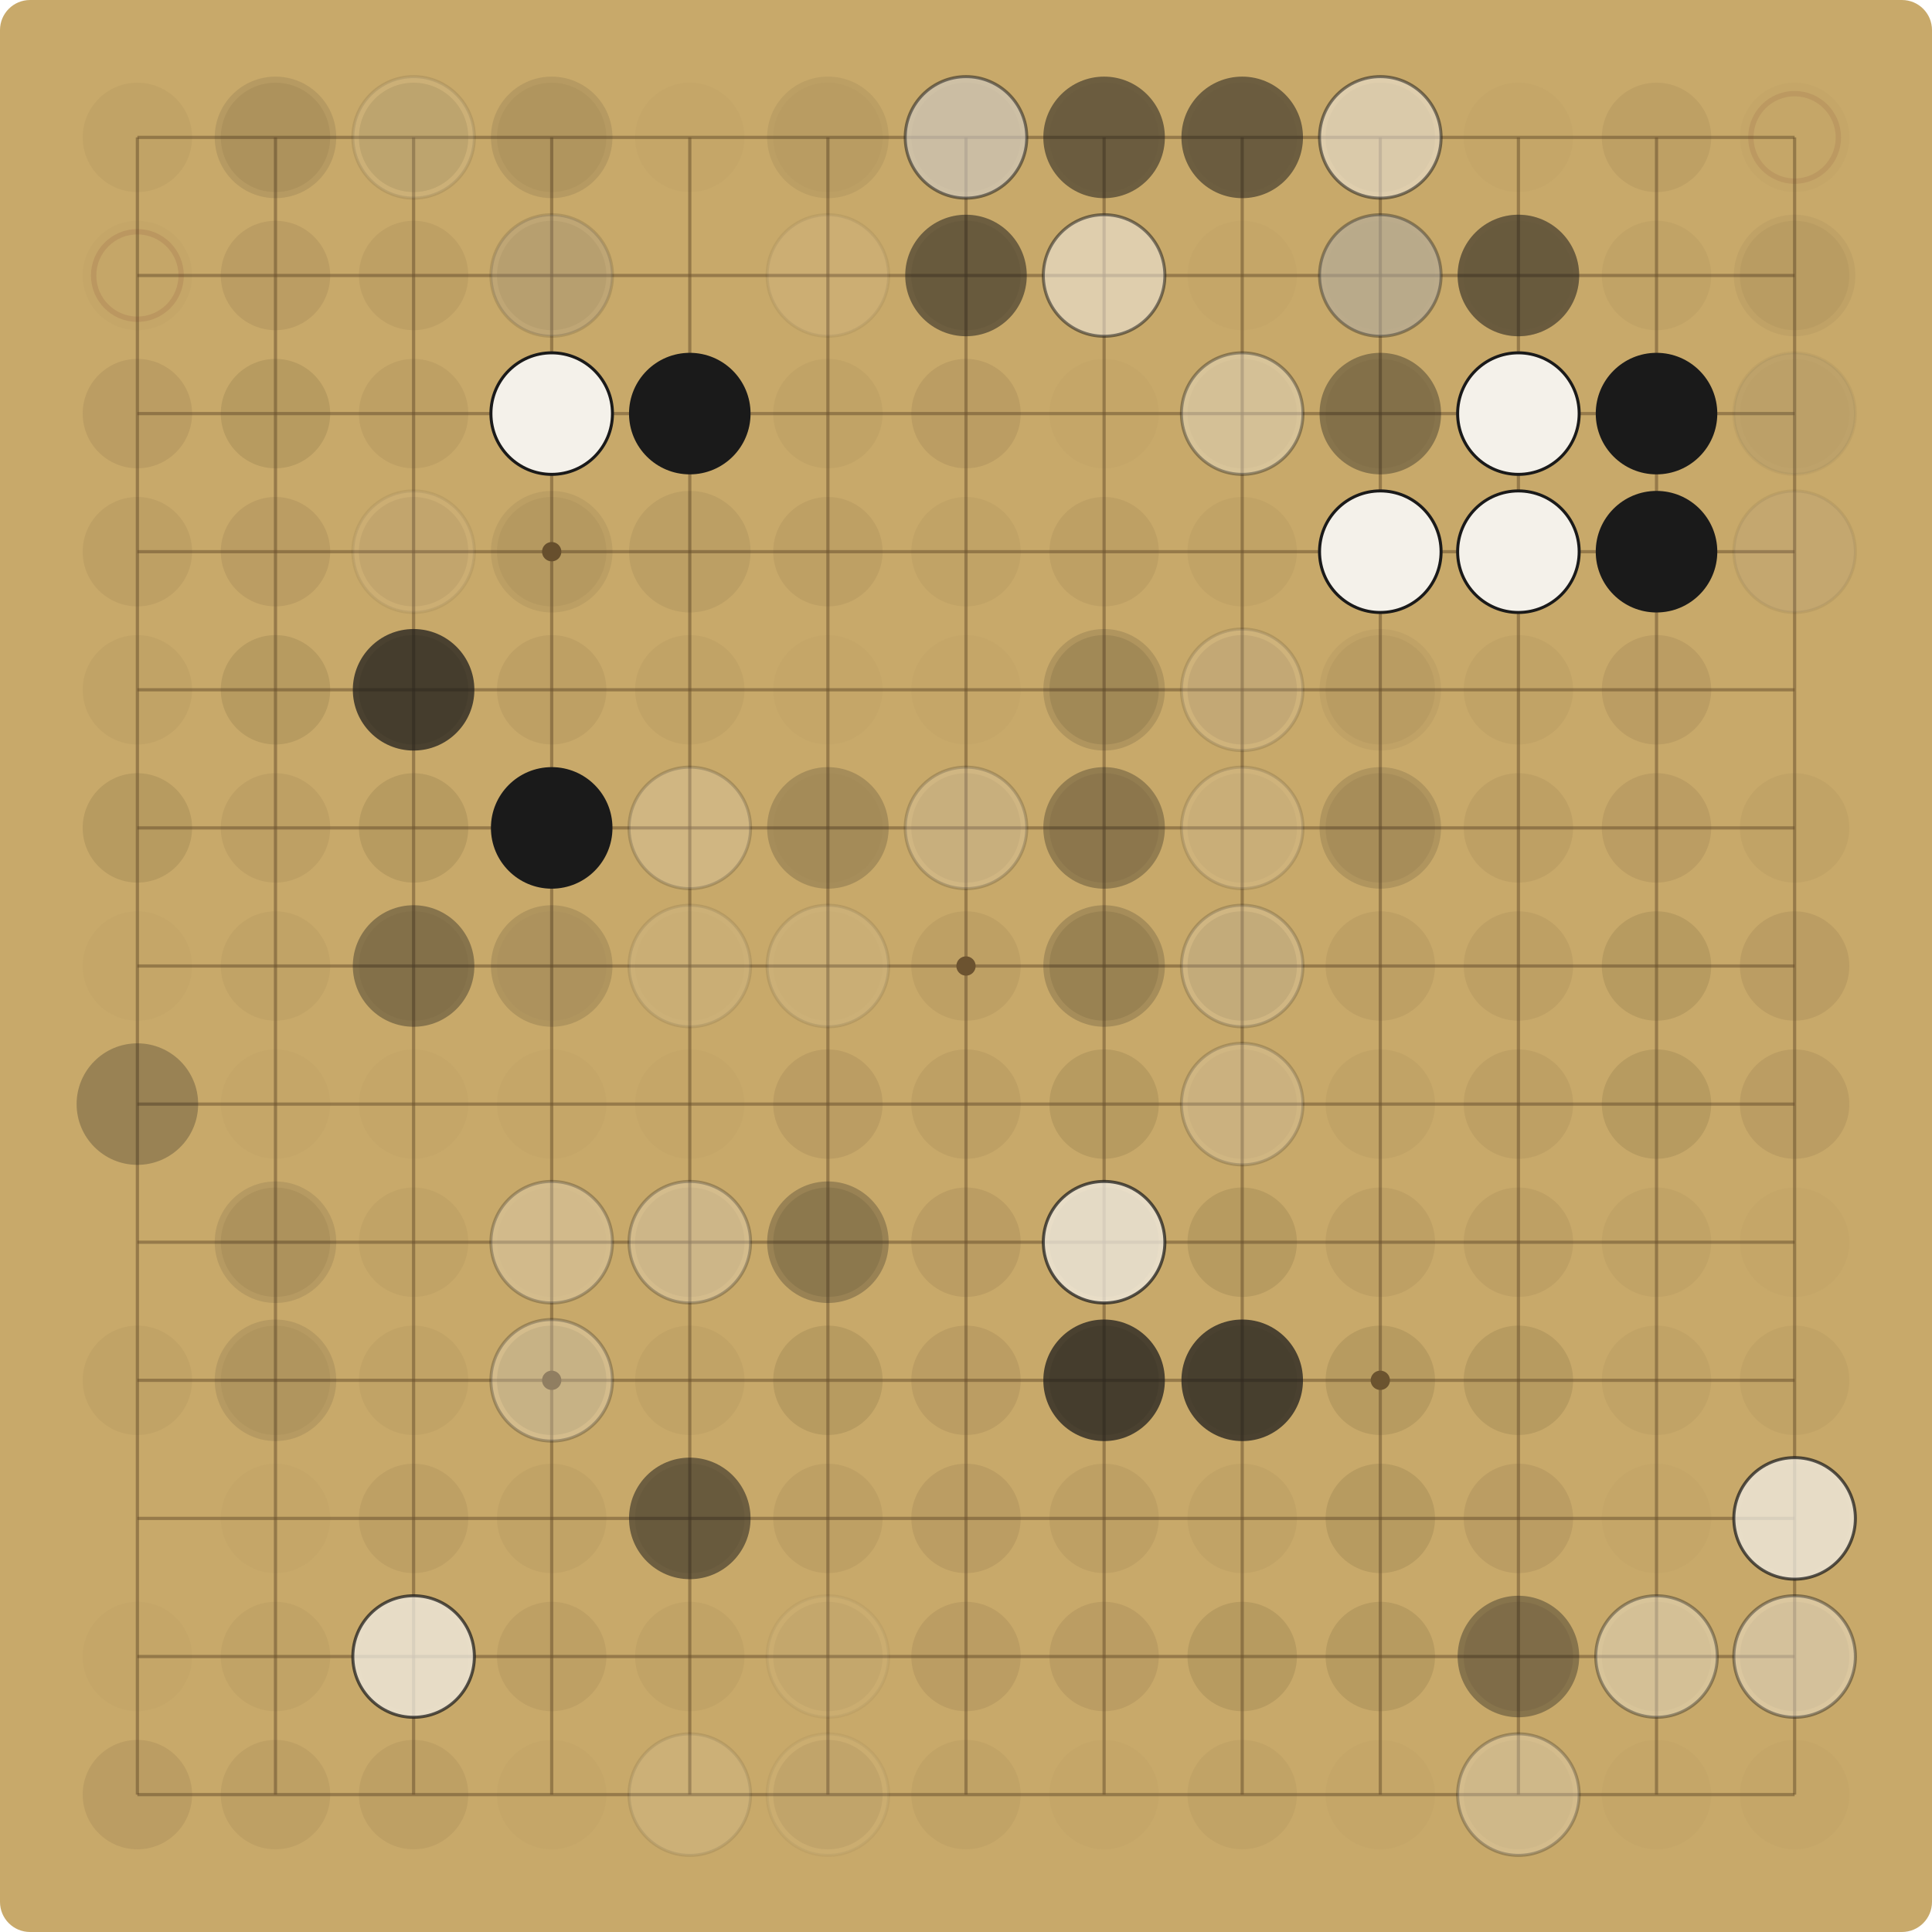
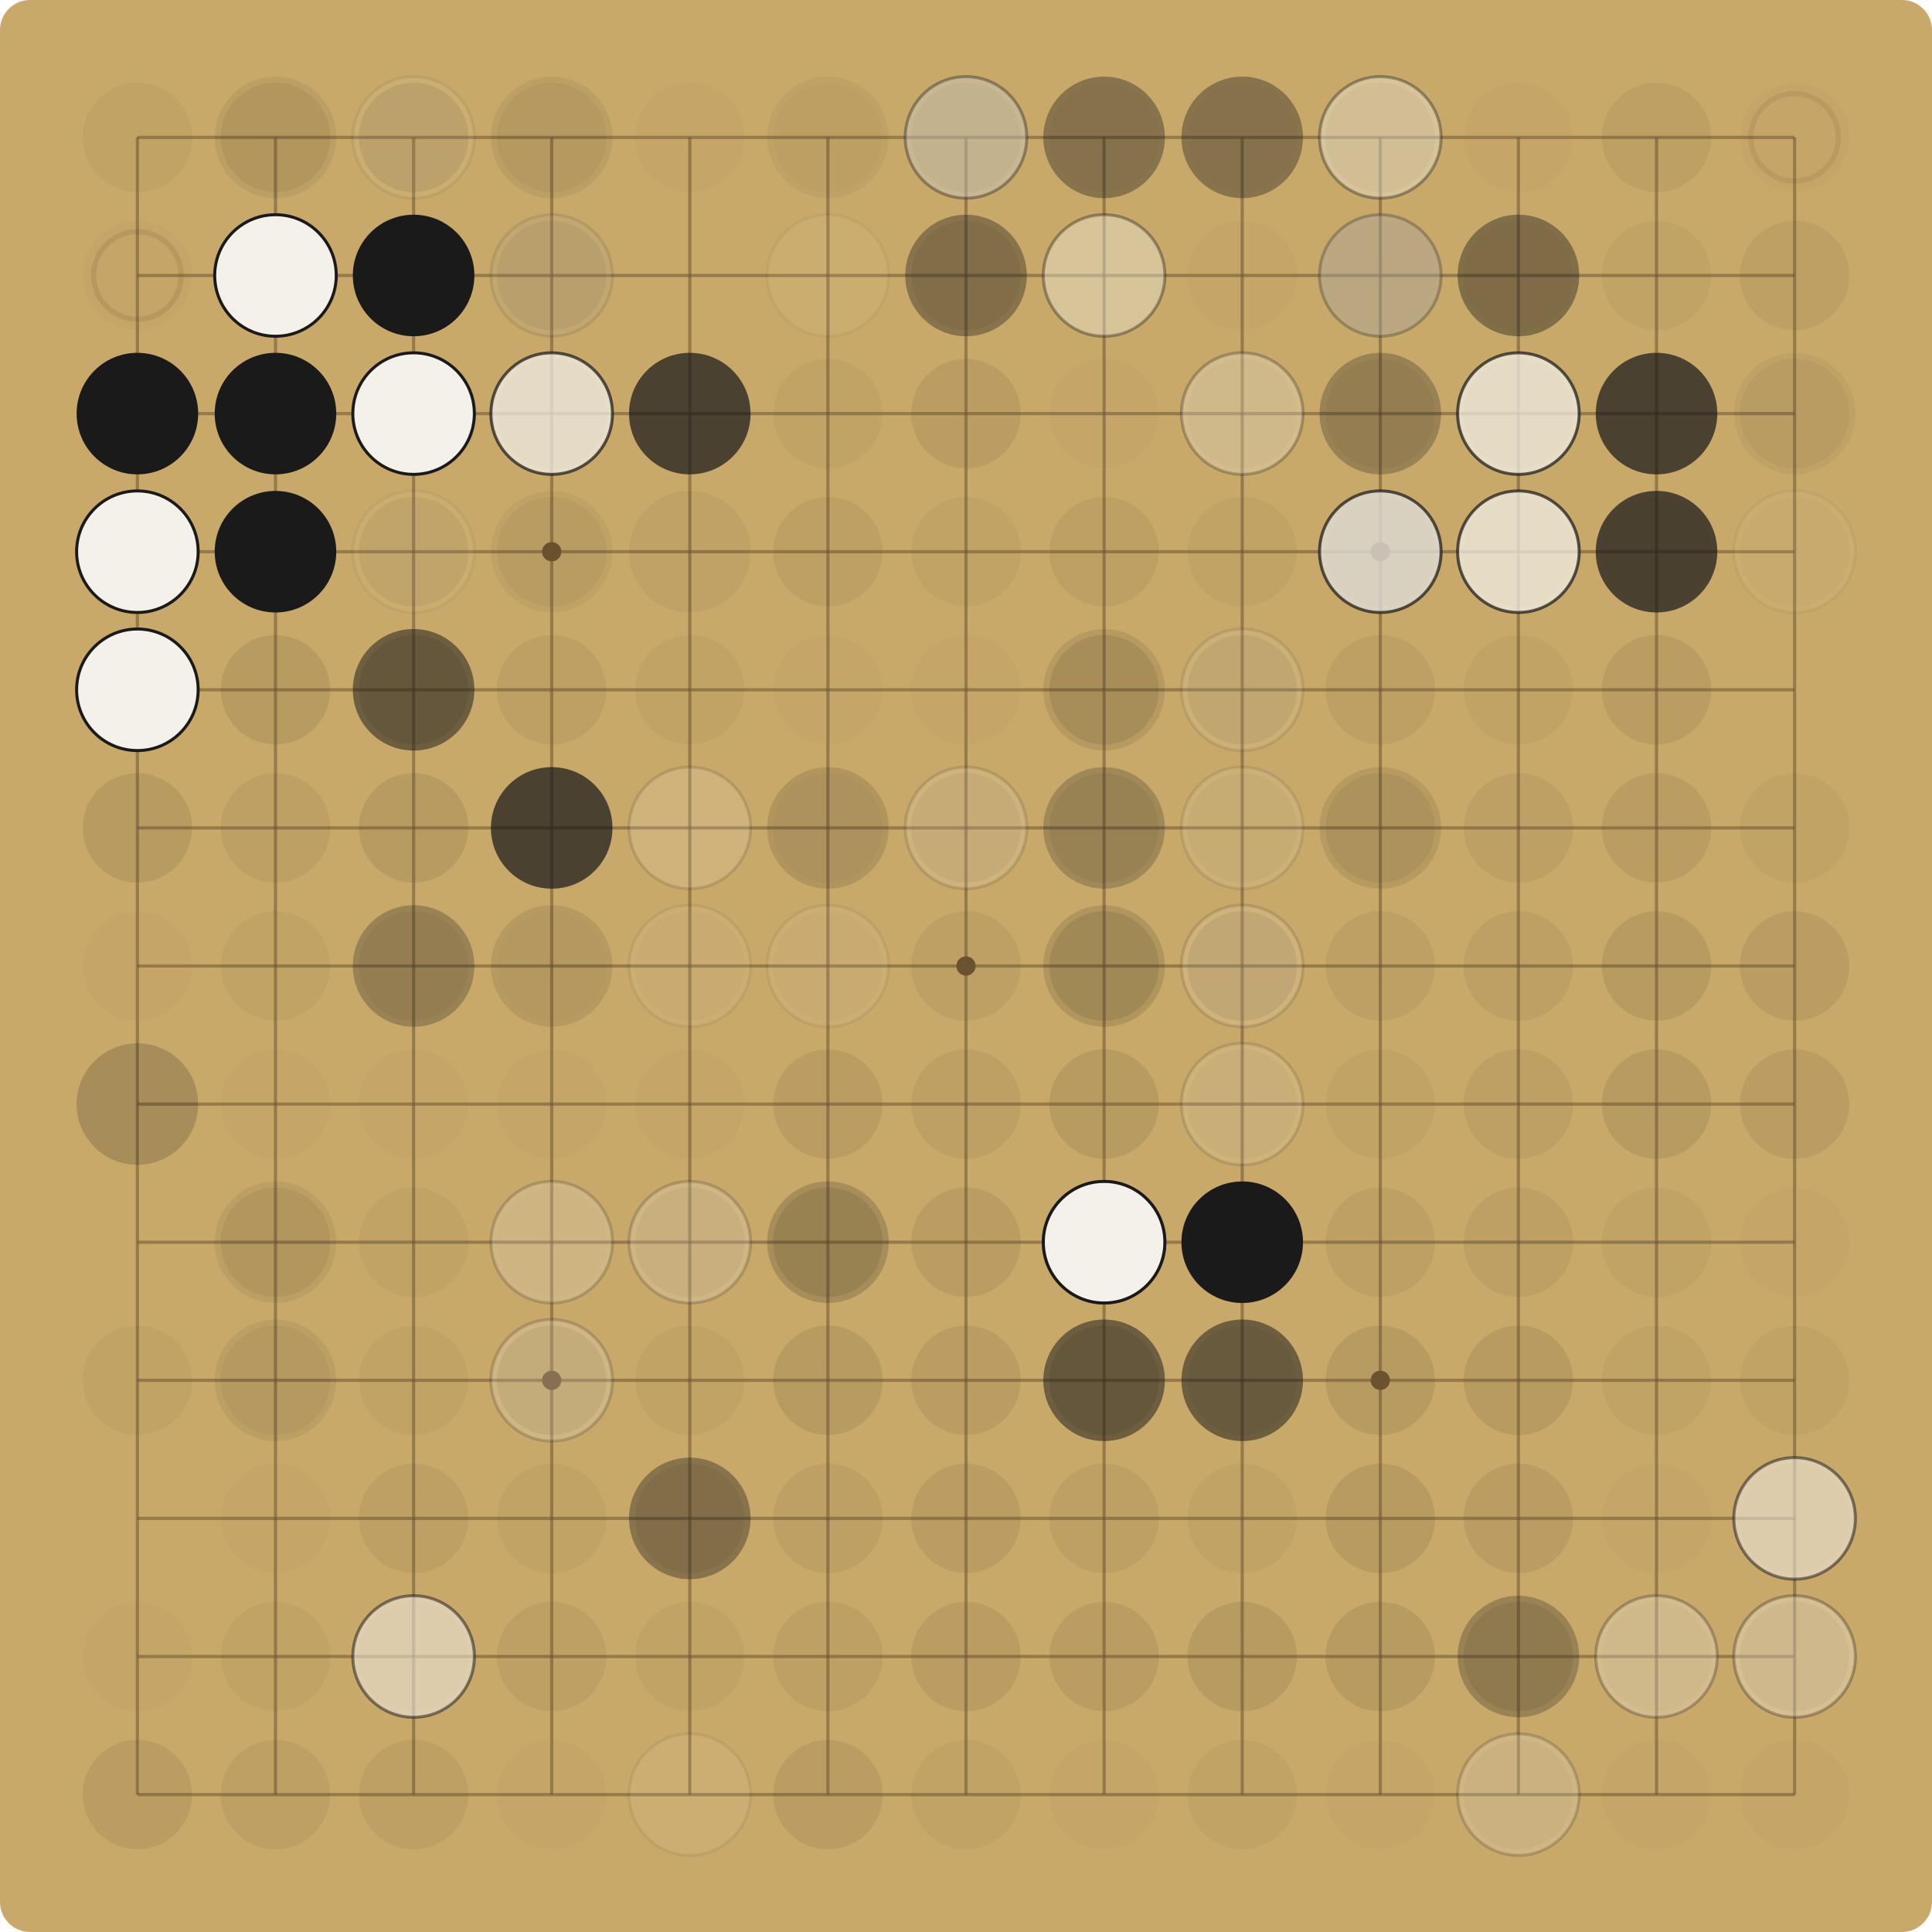
<svg xmlns="http://www.w3.org/2000/svg" viewBox="0 0 900.00 900.00" width="900" height="900">
  <rect x="0" y="0" width="900.00" height="900.00" fill="#C8A96A" rx="14" />
  <g stroke="#6E5530" stroke-opacity="0.55" stroke-width="1.5">
    <line x1="64.00" y1="64.00" x2="64.00" y2="836.00" />
    <line x1="64.00" y1="64.00" x2="836.00" y2="64.00" />
    <line x1="128.33" y1="64.00" x2="128.33" y2="836.00" />
    <line x1="64.00" y1="128.33" x2="836.00" y2="128.33" />
    <line x1="192.67" y1="64.00" x2="192.67" y2="836.00" />
    <line x1="64.00" y1="192.67" x2="836.00" y2="192.67" />
    <line x1="257.00" y1="64.00" x2="257.00" y2="836.00" />
    <line x1="64.00" y1="257.00" x2="836.00" y2="257.00" />
    <line x1="321.33" y1="64.00" x2="321.33" y2="836.00" />
    <line x1="64.00" y1="321.33" x2="836.00" y2="321.33" />
    <line x1="385.67" y1="64.00" x2="385.67" y2="836.00" />
    <line x1="64.00" y1="385.67" x2="836.00" y2="385.67" />
    <line x1="450.00" y1="64.00" x2="450.00" y2="836.00" />
    <line x1="64.00" y1="450.00" x2="836.00" y2="450.00" />
    <line x1="514.33" y1="64.00" x2="514.33" y2="836.00" />
    <line x1="64.00" y1="514.33" x2="836.00" y2="514.33" />
    <line x1="578.67" y1="64.00" x2="578.67" y2="836.00" />
    <line x1="64.00" y1="578.67" x2="836.00" y2="578.67" />
    <line x1="643.00" y1="64.00" x2="643.00" y2="836.00" />
    <line x1="64.00" y1="643.00" x2="836.00" y2="643.00" />
    <line x1="707.33" y1="64.00" x2="707.33" y2="836.00" />
    <line x1="64.00" y1="707.33" x2="836.00" y2="707.33" />
    <line x1="771.67" y1="64.00" x2="771.67" y2="836.00" />
    <line x1="64.00" y1="771.67" x2="836.00" y2="771.67" />
    <line x1="836.00" y1="64.00" x2="836.00" y2="836.00" />
    <line x1="64.00" y1="836.00" x2="836.00" y2="836.00" />
  </g>
  <g fill="#6E5530">
    <circle cx="257.00" cy="257.00" r="4.5" />
    <circle cx="257.00" cy="643.00" r="4.5" />
    <circle cx="643.00" cy="257.00" r="4.5" />
    <circle cx="643.00" cy="643.00" r="4.5" />
    <circle cx="450.00" cy="450.00" r="4.5" />
  </g>
  <circle cx="64.00" cy="64.00" r="25.48" fill="#5C4A2E" fill-opacity="0.06" />
  <circle cx="128.33" cy="64.00" r="25.48" fill="#5C4A2E" fill-opacity="0.09" />
-   <circle cx="128.33" cy="64.00" r="28.31" fill="#1A1A1A" fill-opacity="0.10" />
+   <circle cx="128.33" cy="64.00" r="28.31" fill="#1A1A1A" fill-opacity="0.07" />
  <circle cx="192.67" cy="64.00" r="25.48" fill="#5C4A2E" fill-opacity="0.15" />
-   <circle cx="192.67" cy="64.00" r="28.31" fill="#F4F1EA" fill-opacity="0.10" />
-   <circle cx="192.67" cy="64.00" r="28.31" fill="none" stroke="#1A1A1A" stroke-opacity="0.10" stroke-width="1.4" />
+   <circle cx="192.67" cy="64.00" r="28.31" fill="#F4F1EA" fill-opacity="0.07" />
+   <circle cx="192.67" cy="64.00" r="28.31" fill="none" stroke="#1A1A1A" stroke-opacity="0.07" stroke-width="1.4" />
  <circle cx="257.00" cy="64.00" r="25.48" fill="#5C4A2E" fill-opacity="0.06" />
-   <circle cx="257.00" cy="64.00" r="28.31" fill="#1A1A1A" fill-opacity="0.10" />
+   <circle cx="257.00" cy="64.00" r="28.31" fill="#1A1A1A" fill-opacity="0.07" />
  <circle cx="321.33" cy="64.00" r="25.48" fill="#5C4A2E" fill-opacity="0.03" />
  <circle cx="385.67" cy="64.00" r="25.48" fill="#5C4A2E" fill-opacity="0.03" />
-   <circle cx="385.67" cy="64.00" r="28.31" fill="#1A1A1A" fill-opacity="0.07" />
+   <circle cx="385.67" cy="64.00" r="28.31" fill="#1A1A1A" fill-opacity="0.05" />
  <circle cx="450.00" cy="64.00" r="25.48" fill="#5C4A2E" fill-opacity="0.09" />
-   <circle cx="450.00" cy="64.00" r="28.31" fill="#1A1A1A" fill-opacity="0.19" />
-   <circle cx="450.00" cy="64.00" r="28.31" fill="#F4F1EA" fill-opacity="0.52" />
-   <circle cx="450.00" cy="64.00" r="28.31" fill="none" stroke="#1A1A1A" stroke-opacity="0.52" stroke-width="1.4" />
+   <circle cx="450.00" cy="64.00" r="28.31" fill="#1A1A1A" fill-opacity="0.14" />
+   <circle cx="450.00" cy="64.00" r="28.31" fill="#F4F1EA" fill-opacity="0.37" />
+   <circle cx="450.00" cy="64.00" r="28.31" fill="none" stroke="#1A1A1A" stroke-opacity="0.37" stroke-width="1.4" />
  <circle cx="514.33" cy="64.00" r="25.48" fill="#5C4A2E" fill-opacity="0.03" />
-   <circle cx="514.33" cy="64.00" r="28.31" fill="#1A1A1A" fill-opacity="0.52" />
+   <circle cx="514.33" cy="64.00" r="28.31" fill="#1A1A1A" fill-opacity="0.37" />
  <circle cx="578.67" cy="64.00" r="25.48" fill="#5C4A2E" fill-opacity="0.03" />
-   <circle cx="578.67" cy="64.00" r="28.31" fill="#1A1A1A" fill-opacity="0.52" />
+   <circle cx="578.67" cy="64.00" r="28.31" fill="#1A1A1A" fill-opacity="0.37" />
  <circle cx="643.00" cy="64.00" r="25.48" fill="#5C4A2E" fill-opacity="0.09" />
-   <circle cx="643.00" cy="64.00" r="28.31" fill="#F4F1EA" fill-opacity="0.52" />
-   <circle cx="643.00" cy="64.00" r="28.31" fill="none" stroke="#1A1A1A" stroke-opacity="0.52" stroke-width="1.4" />
+   <circle cx="643.00" cy="64.00" r="28.31" fill="#F4F1EA" fill-opacity="0.37" />
+   <circle cx="643.00" cy="64.00" r="28.31" fill="none" stroke="#1A1A1A" stroke-opacity="0.37" stroke-width="1.4" />
  <circle cx="707.33" cy="64.00" r="25.48" fill="#5C4A2E" fill-opacity="0.03" />
  <circle cx="771.67" cy="64.00" r="25.48" fill="#5C4A2E" fill-opacity="0.09" />
  <circle cx="836.00" cy="64.00" r="25.48" fill="#5C4A2E" fill-opacity="0.03" />
  <circle cx="836.00" cy="64.00" r="20.38" fill="none" stroke="#7A3B2E" stroke-opacity="0.12" stroke-width="2.5" />
  <circle cx="64.00" cy="128.33" r="25.48" fill="#5C4A2E" fill-opacity="0.03" />
  <circle cx="64.00" cy="128.33" r="20.38" fill="none" stroke="#7A3B2E" stroke-opacity="0.14" stroke-width="2.5" />
  <circle cx="128.33" cy="128.33" r="25.48" fill="#5C4A2E" fill-opacity="0.12" />
+   <circle cx="128.33" cy="128.33" r="28.31" fill="#F4F1EA" fill-opacity="1.00" />
+   <circle cx="128.33" cy="128.33" r="28.31" fill="none" stroke="#1A1A1A" stroke-opacity="1.00" stroke-width="1.4" />
  <circle cx="192.67" cy="128.33" r="25.48" fill="#5C4A2E" fill-opacity="0.09" />
+   <circle cx="192.67" cy="128.33" r="28.31" fill="#1A1A1A" fill-opacity="1.00" />
  <circle cx="257.00" cy="128.33" r="25.48" fill="#5C4A2E" fill-opacity="0.09" />
-   <circle cx="257.00" cy="128.33" r="28.31" fill="#1A1A1A" fill-opacity="0.10" />
-   <circle cx="257.00" cy="128.33" r="28.31" fill="#F4F1EA" fill-opacity="0.14" />
-   <circle cx="257.00" cy="128.33" r="28.31" fill="none" stroke="#1A1A1A" stroke-opacity="0.14" stroke-width="1.4" />
-   <circle cx="385.67" cy="128.33" r="28.31" fill="#F4F1EA" fill-opacity="0.07" />
-   <circle cx="385.67" cy="128.33" r="28.31" fill="none" stroke="#1A1A1A" stroke-opacity="0.07" stroke-width="1.4" />
+   <circle cx="257.00" cy="128.33" r="28.31" fill="#1A1A1A" fill-opacity="0.07" />
+   <circle cx="257.00" cy="128.33" r="28.31" fill="#F4F1EA" fill-opacity="0.10" />
+   <circle cx="257.00" cy="128.33" r="28.31" fill="none" stroke="#1A1A1A" stroke-opacity="0.10" stroke-width="1.4" />
+   <circle cx="385.67" cy="128.33" r="28.31" fill="#F4F1EA" fill-opacity="0.05" />
+   <circle cx="385.67" cy="128.33" r="28.31" fill="none" stroke="#1A1A1A" stroke-opacity="0.05" stroke-width="1.4" />
  <circle cx="450.00" cy="128.33" r="25.48" fill="#5C4A2E" fill-opacity="0.09" />
-   <circle cx="450.00" cy="128.33" r="28.31" fill="#1A1A1A" fill-opacity="0.52" />
-   <circle cx="514.33" cy="128.33" r="28.31" fill="#F4F1EA" fill-opacity="0.52" />
-   <circle cx="514.33" cy="128.33" r="28.31" fill="none" stroke="#1A1A1A" stroke-opacity="0.52" stroke-width="1.4" />
+   <circle cx="450.00" cy="128.33" r="28.31" fill="#1A1A1A" fill-opacity="0.37" />
+   <circle cx="514.33" cy="128.33" r="28.31" fill="#F4F1EA" fill-opacity="0.37" />
+   <circle cx="514.33" cy="128.33" r="28.31" fill="none" stroke="#1A1A1A" stroke-opacity="0.37" stroke-width="1.4" />
  <circle cx="578.67" cy="128.33" r="25.48" fill="#5C4A2E" fill-opacity="0.03" />
  <circle cx="643.00" cy="128.33" r="25.48" fill="#5C4A2E" fill-opacity="0.03" />
-   <circle cx="643.00" cy="128.33" r="28.31" fill="#1A1A1A" fill-opacity="0.27" />
-   <circle cx="643.00" cy="128.33" r="28.31" fill="#F4F1EA" fill-opacity="0.37" />
-   <circle cx="643.00" cy="128.33" r="28.31" fill="none" stroke="#1A1A1A" stroke-opacity="0.37" stroke-width="1.4" />
+   <circle cx="643.00" cy="128.33" r="28.31" fill="#1A1A1A" fill-opacity="0.19" />
+   <circle cx="643.00" cy="128.33" r="28.31" fill="#F4F1EA" fill-opacity="0.27" />
+   <circle cx="643.00" cy="128.33" r="28.31" fill="none" stroke="#1A1A1A" stroke-opacity="0.27" stroke-width="1.4" />
  <circle cx="707.33" cy="128.33" r="25.48" fill="#5C4A2E" fill-opacity="0.03" />
+   <circle cx="707.33" cy="128.33" r="28.31" fill="#1A1A1A" fill-opacity="0.19" />
  <circle cx="707.33" cy="128.33" r="28.31" fill="#1A1A1A" fill-opacity="0.27" />
-   <circle cx="707.33" cy="128.33" r="28.31" fill="#1A1A1A" fill-opacity="0.37" />
  <circle cx="771.67" cy="128.33" r="25.48" fill="#5C4A2E" fill-opacity="0.06" />
-   <circle cx="836.00" cy="128.33" r="25.48" fill="#5C4A2E" fill-opacity="0.06" />
-   <circle cx="836.00" cy="128.33" r="28.31" fill="#1A1A1A" fill-opacity="0.05" />
+   <circle cx="836.00" cy="128.33" r="25.48" fill="#5C4A2E" fill-opacity="0.09" />
  <circle cx="64.00" cy="192.67" r="25.48" fill="#5C4A2E" fill-opacity="0.12" />
+   <circle cx="64.00" cy="192.67" r="28.31" fill="#1A1A1A" fill-opacity="1.00" />
  <circle cx="128.33" cy="192.67" r="25.48" fill="#5C4A2E" fill-opacity="0.15" />
+   <circle cx="128.33" cy="192.67" r="28.31" fill="#1A1A1A" fill-opacity="1.00" />
  <circle cx="192.67" cy="192.67" r="25.48" fill="#5C4A2E" fill-opacity="0.09" />
+   <circle cx="192.67" cy="192.67" r="28.31" fill="#F4F1EA" fill-opacity="1.00" />
+   <circle cx="192.67" cy="192.67" r="28.31" fill="none" stroke="#1A1A1A" stroke-opacity="1.00" stroke-width="1.4" />
  <circle cx="257.00" cy="192.67" r="25.48" fill="#5C4A2E" fill-opacity="0.12" />
-   <circle cx="257.00" cy="192.67" r="28.31" fill="#F4F1EA" fill-opacity="1.00" />
-   <circle cx="257.00" cy="192.67" r="28.31" fill="none" stroke="#1A1A1A" stroke-opacity="1.00" stroke-width="1.4" />
-   <circle cx="321.33" cy="192.67" r="28.31" fill="#1A1A1A" fill-opacity="1.00" />
+   <circle cx="257.00" cy="192.67" r="28.31" fill="#F4F1EA" fill-opacity="0.72" />
+   <circle cx="257.00" cy="192.67" r="28.31" fill="none" stroke="#1A1A1A" stroke-opacity="0.72" stroke-width="1.4" />
+   <circle cx="321.33" cy="192.67" r="28.31" fill="#1A1A1A" fill-opacity="0.72" />
  <circle cx="385.67" cy="192.67" r="25.48" fill="#5C4A2E" fill-opacity="0.06" />
  <circle cx="450.00" cy="192.67" r="25.48" fill="#5C4A2E" fill-opacity="0.12" />
  <circle cx="514.33" cy="192.67" r="25.48" fill="#5C4A2E" fill-opacity="0.03" />
  <circle cx="578.67" cy="192.67" r="25.48" fill="#5C4A2E" fill-opacity="0.06" />
-   <circle cx="578.67" cy="192.67" r="28.31" fill="#F4F1EA" fill-opacity="0.37" />
-   <circle cx="578.67" cy="192.67" r="28.31" fill="none" stroke="#1A1A1A" stroke-opacity="0.37" stroke-width="1.4" />
+   <circle cx="578.67" cy="192.67" r="28.31" fill="#F4F1EA" fill-opacity="0.27" />
+   <circle cx="578.67" cy="192.67" r="28.31" fill="none" stroke="#1A1A1A" stroke-opacity="0.27" stroke-width="1.4" />
  <circle cx="643.00" cy="192.67" r="25.48" fill="#5C4A2E" fill-opacity="0.06" />
-   <circle cx="643.00" cy="192.67" r="28.31" fill="#1A1A1A" fill-opacity="0.37" />
+   <circle cx="643.00" cy="192.67" r="28.31" fill="#1A1A1A" fill-opacity="0.27" />
  <circle cx="707.33" cy="192.67" r="25.48" fill="#5C4A2E" fill-opacity="0.09" />
-   <circle cx="707.33" cy="192.67" r="28.31" fill="#F4F1EA" fill-opacity="1.00" />
-   <circle cx="707.33" cy="192.67" r="28.31" fill="none" stroke="#1A1A1A" stroke-opacity="1.00" stroke-width="1.4" />
-   <circle cx="771.67" cy="192.67" r="28.31" fill="#1A1A1A" fill-opacity="1.00" />
-   <circle cx="836.00" cy="192.67" r="25.48" fill="#5C4A2E" fill-opacity="0.03" />
-   <circle cx="836.00" cy="192.67" r="28.31" fill="#F4F1EA" fill-opacity="0.05" />
-   <circle cx="836.00" cy="192.67" r="28.31" fill="none" stroke="#1A1A1A" stroke-opacity="0.05" stroke-width="1.4" />
-   <circle cx="836.00" cy="192.67" r="28.31" fill="#1A1A1A" fill-opacity="0.07" />
+   <circle cx="707.33" cy="192.67" r="28.31" fill="#F4F1EA" fill-opacity="0.72" />
+   <circle cx="707.33" cy="192.67" r="28.31" fill="none" stroke="#1A1A1A" stroke-opacity="0.72" stroke-width="1.4" />
+   <circle cx="771.67" cy="192.67" r="28.31" fill="#1A1A1A" fill-opacity="0.72" />
+   <circle cx="836.00" cy="192.67" r="25.48" fill="#5C4A2E" fill-opacity="0.06" />
+   <circle cx="836.00" cy="192.67" r="28.31" fill="#1A1A1A" fill-opacity="0.05" />
  <circle cx="64.00" cy="257.00" r="25.48" fill="#5C4A2E" fill-opacity="0.09" />
+   <circle cx="64.00" cy="257.00" r="28.31" fill="#F4F1EA" fill-opacity="1.00" />
+   <circle cx="64.00" cy="257.00" r="28.31" fill="none" stroke="#1A1A1A" stroke-opacity="1.00" stroke-width="1.4" />
  <circle cx="128.33" cy="257.00" r="25.48" fill="#5C4A2E" fill-opacity="0.12" />
+   <circle cx="128.33" cy="257.00" r="28.31" fill="#1A1A1A" fill-opacity="1.00" />
  <circle cx="192.67" cy="257.00" r="25.48" fill="#5C4A2E" fill-opacity="0.09" />
-   <circle cx="192.67" cy="257.00" r="28.31" fill="#F4F1EA" fill-opacity="0.07" />
-   <circle cx="192.67" cy="257.00" r="28.31" fill="none" stroke="#1A1A1A" stroke-opacity="0.07" stroke-width="1.4" />
+   <circle cx="192.67" cy="257.00" r="28.31" fill="#F4F1EA" fill-opacity="0.05" />
+   <circle cx="192.67" cy="257.00" r="28.31" fill="none" stroke="#1A1A1A" stroke-opacity="0.05" stroke-width="1.4" />
  <circle cx="257.00" cy="257.00" r="25.48" fill="#5C4A2E" fill-opacity="0.06" />
-   <circle cx="257.00" cy="257.00" r="28.31" fill="#1A1A1A" fill-opacity="0.07" />
-   <circle cx="321.33" cy="257.00" r="28.31" fill="#1A1A1A" fill-opacity="0.07" />
+   <circle cx="257.00" cy="257.00" r="28.31" fill="#1A1A1A" fill-opacity="0.05" />
+   <circle cx="321.33" cy="257.00" r="28.31" fill="#1A1A1A" fill-opacity="0.05" />
  <circle cx="385.67" cy="257.00" r="25.48" fill="#5C4A2E" fill-opacity="0.09" />
  <circle cx="450.00" cy="257.00" r="25.48" fill="#5C4A2E" fill-opacity="0.06" />
  <circle cx="514.33" cy="257.00" r="25.48" fill="#5C4A2E" fill-opacity="0.09" />
  <circle cx="578.67" cy="257.00" r="25.48" fill="#5C4A2E" fill-opacity="0.06" />
-   <circle cx="643.00" cy="257.00" r="25.48" fill="#5C4A2E" fill-opacity="0.03" />
-   <circle cx="643.00" cy="257.00" r="28.31" fill="#F4F1EA" fill-opacity="0.05" />
-   <circle cx="643.00" cy="257.00" r="28.31" fill="none" stroke="#1A1A1A" stroke-opacity="0.05" stroke-width="1.4" />
-   <circle cx="643.00" cy="257.00" r="28.31" fill="#1A1A1A" fill-opacity="0.37" />
-   <circle cx="643.00" cy="257.00" r="28.31" fill="#F4F1EA" fill-opacity="1.00" />
-   <circle cx="643.00" cy="257.00" r="28.31" fill="none" stroke="#1A1A1A" stroke-opacity="1.00" stroke-width="1.4" />
-   <circle cx="707.33" cy="257.00" r="25.48" fill="#5C4A2E" fill-opacity="0.03" />
-   <circle cx="707.33" cy="257.00" r="28.31" fill="#1A1A1A" fill-opacity="0.05" />
-   <circle cx="707.33" cy="257.00" r="28.31" fill="#F4F1EA" fill-opacity="1.00" />
-   <circle cx="707.33" cy="257.00" r="28.31" fill="none" stroke="#1A1A1A" stroke-opacity="1.00" stroke-width="1.4" />
-   <circle cx="771.67" cy="257.00" r="28.31" fill="#1A1A1A" fill-opacity="0.05" />
-   <circle cx="771.67" cy="257.00" r="28.31" fill="#1A1A1A" fill-opacity="1.00" />
-   <circle cx="836.00" cy="257.00" r="28.31" fill="#1A1A1A" fill-opacity="0.05" />
-   <circle cx="836.00" cy="257.00" r="28.31" fill="#F4F1EA" fill-opacity="0.07" />
-   <circle cx="836.00" cy="257.00" r="28.31" fill="none" stroke="#1A1A1A" stroke-opacity="0.07" stroke-width="1.4" />
+   <circle cx="643.00" cy="257.00" r="25.48" fill="#5C4A2E" fill-opacity="0.06" />
+   <circle cx="643.00" cy="257.00" r="28.31" fill="#1A1A1A" fill-opacity="0.27" />
+   <circle cx="643.00" cy="257.00" r="28.31" fill="#F4F1EA" fill-opacity="0.72" />
+   <circle cx="643.00" cy="257.00" r="28.31" fill="none" stroke="#1A1A1A" stroke-opacity="0.72" stroke-width="1.4" />
+   <circle cx="707.33" cy="257.00" r="25.48" fill="#5C4A2E" fill-opacity="0.06" />
+   <circle cx="707.33" cy="257.00" r="28.31" fill="#F4F1EA" fill-opacity="0.72" />
+   <circle cx="707.33" cy="257.00" r="28.31" fill="none" stroke="#1A1A1A" stroke-opacity="0.72" stroke-width="1.4" />
+   <circle cx="771.67" cy="257.00" r="25.48" fill="#5C4A2E" fill-opacity="0.03" />
+   <circle cx="771.67" cy="257.00" r="28.31" fill="#1A1A1A" fill-opacity="0.72" />
+   <circle cx="836.00" cy="257.00" r="25.48" fill="#5C4A2E" fill-opacity="0.03" />
+   <circle cx="836.00" cy="257.00" r="28.31" fill="#F4F1EA" fill-opacity="0.05" />
+   <circle cx="836.00" cy="257.00" r="28.31" fill="none" stroke="#1A1A1A" stroke-opacity="0.05" stroke-width="1.4" />
  <circle cx="64.00" cy="321.33" r="25.48" fill="#5C4A2E" fill-opacity="0.06" />
+   <circle cx="64.00" cy="321.33" r="28.31" fill="#F4F1EA" fill-opacity="1.00" />
+   <circle cx="64.00" cy="321.33" r="28.31" fill="none" stroke="#1A1A1A" stroke-opacity="1.00" stroke-width="1.4" />
  <circle cx="128.33" cy="321.33" r="25.48" fill="#5C4A2E" fill-opacity="0.15" />
  <circle cx="192.67" cy="321.33" r="25.48" fill="#5C4A2E" fill-opacity="0.15" />
-   <circle cx="192.67" cy="321.33" r="28.31" fill="#1A1A1A" fill-opacity="0.72" />
+   <circle cx="192.67" cy="321.33" r="28.31" fill="#1A1A1A" fill-opacity="0.52" />
  <circle cx="257.00" cy="321.33" r="25.48" fill="#5C4A2E" fill-opacity="0.09" />
  <circle cx="321.33" cy="321.33" r="25.48" fill="#5C4A2E" fill-opacity="0.06" />
  <circle cx="385.67" cy="321.33" r="25.48" fill="#5C4A2E" fill-opacity="0.03" />
  <circle cx="450.00" cy="321.33" r="25.48" fill="#5C4A2E" fill-opacity="0.03" />
  <circle cx="514.33" cy="321.33" r="25.48" fill="#5C4A2E" fill-opacity="0.15" />
-   <circle cx="514.33" cy="321.33" r="28.31" fill="#1A1A1A" fill-opacity="0.14" />
+   <circle cx="514.33" cy="321.33" r="28.31" fill="#1A1A1A" fill-opacity="0.10" />
  <circle cx="578.67" cy="321.33" r="25.48" fill="#5C4A2E" fill-opacity="0.12" />
-   <circle cx="578.67" cy="321.33" r="28.31" fill="#F4F1EA" fill-opacity="0.14" />
-   <circle cx="578.67" cy="321.33" r="28.31" fill="none" stroke="#1A1A1A" stroke-opacity="0.14" stroke-width="1.4" />
-   <circle cx="643.00" cy="321.33" r="25.48" fill="#5C4A2E" fill-opacity="0.06" />
-   <circle cx="643.00" cy="321.33" r="28.31" fill="#1A1A1A" fill-opacity="0.05" />
+   <circle cx="578.67" cy="321.33" r="28.31" fill="#F4F1EA" fill-opacity="0.10" />
+   <circle cx="578.67" cy="321.33" r="28.31" fill="none" stroke="#1A1A1A" stroke-opacity="0.10" stroke-width="1.4" />
+   <circle cx="643.00" cy="321.33" r="25.48" fill="#5C4A2E" fill-opacity="0.09" />
  <circle cx="707.33" cy="321.33" r="25.48" fill="#5C4A2E" fill-opacity="0.06" />
  <circle cx="771.67" cy="321.33" r="25.48" fill="#5C4A2E" fill-opacity="0.12" />
  <circle cx="64.00" cy="385.67" r="25.48" fill="#5C4A2E" fill-opacity="0.15" />
  <circle cx="128.33" cy="385.67" r="25.48" fill="#5C4A2E" fill-opacity="0.09" />
  <circle cx="192.67" cy="385.67" r="25.48" fill="#5C4A2E" fill-opacity="0.15" />
-   <circle cx="257.00" cy="385.67" r="28.31" fill="#1A1A1A" fill-opacity="1.00" />
-   <circle cx="321.33" cy="385.67" r="28.31" fill="#F4F1EA" fill-opacity="0.19" />
-   <circle cx="321.33" cy="385.67" r="28.31" fill="none" stroke="#1A1A1A" stroke-opacity="0.19" stroke-width="1.4" />
+   <circle cx="257.00" cy="385.67" r="28.31" fill="#1A1A1A" fill-opacity="0.72" />
+   <circle cx="321.33" cy="385.67" r="28.31" fill="#F4F1EA" fill-opacity="0.14" />
+   <circle cx="321.33" cy="385.67" r="28.31" fill="none" stroke="#1A1A1A" stroke-opacity="0.14" stroke-width="1.4" />
  <circle cx="385.67" cy="385.67" r="25.48" fill="#5C4A2E" fill-opacity="0.03" />
-   <circle cx="385.67" cy="385.67" r="28.31" fill="#1A1A1A" fill-opacity="0.19" />
+   <circle cx="385.67" cy="385.67" r="28.31" fill="#1A1A1A" fill-opacity="0.14" />
  <circle cx="450.00" cy="385.67" r="25.48" fill="#5C4A2E" fill-opacity="0.09" />
-   <circle cx="450.00" cy="385.67" r="28.31" fill="#F4F1EA" fill-opacity="0.19" />
-   <circle cx="450.00" cy="385.67" r="28.31" fill="none" stroke="#1A1A1A" stroke-opacity="0.19" stroke-width="1.4" />
+   <circle cx="450.00" cy="385.67" r="28.31" fill="#F4F1EA" fill-opacity="0.14" />
+   <circle cx="450.00" cy="385.67" r="28.31" fill="none" stroke="#1A1A1A" stroke-opacity="0.14" stroke-width="1.4" />
  <circle cx="514.33" cy="385.67" r="25.48" fill="#5C4A2E" fill-opacity="0.09" />
+   <circle cx="514.33" cy="385.67" r="28.31" fill="#1A1A1A" fill-opacity="0.10" />
  <circle cx="514.33" cy="385.67" r="28.31" fill="#1A1A1A" fill-opacity="0.14" />
-   <circle cx="514.33" cy="385.67" r="28.31" fill="#1A1A1A" fill-opacity="0.19" />
  <circle cx="578.67" cy="385.67" r="25.48" fill="#5C4A2E" fill-opacity="0.06" />
-   <circle cx="578.67" cy="385.67" r="28.31" fill="#F4F1EA" fill-opacity="0.14" />
-   <circle cx="578.67" cy="385.67" r="28.31" fill="none" stroke="#1A1A1A" stroke-opacity="0.14" stroke-width="1.4" />
+   <circle cx="578.67" cy="385.67" r="28.31" fill="#F4F1EA" fill-opacity="0.10" />
+   <circle cx="578.67" cy="385.67" r="28.31" fill="none" stroke="#1A1A1A" stroke-opacity="0.10" stroke-width="1.4" />
  <circle cx="643.00" cy="385.67" r="25.48" fill="#5C4A2E" fill-opacity="0.09" />
-   <circle cx="643.00" cy="385.67" r="28.31" fill="#1A1A1A" fill-opacity="0.14" />
+   <circle cx="643.00" cy="385.67" r="28.31" fill="#1A1A1A" fill-opacity="0.10" />
  <circle cx="707.33" cy="385.67" r="25.48" fill="#5C4A2E" fill-opacity="0.09" />
  <circle cx="771.67" cy="385.67" r="25.48" fill="#5C4A2E" fill-opacity="0.12" />
  <circle cx="836.00" cy="385.67" r="25.48" fill="#5C4A2E" fill-opacity="0.06" />
  <circle cx="64.00" cy="450.00" r="25.48" fill="#5C4A2E" fill-opacity="0.03" />
  <circle cx="128.33" cy="450.00" r="25.48" fill="#5C4A2E" fill-opacity="0.06" />
  <circle cx="192.67" cy="450.00" r="25.48" fill="#5C4A2E" fill-opacity="0.06" />
-   <circle cx="192.67" cy="450.00" r="28.31" fill="#1A1A1A" fill-opacity="0.37" />
+   <circle cx="192.67" cy="450.00" r="28.31" fill="#1A1A1A" fill-opacity="0.27" />
  <circle cx="257.00" cy="450.00" r="25.48" fill="#5C4A2E" fill-opacity="0.03" />
-   <circle cx="257.00" cy="450.00" r="28.31" fill="#1A1A1A" fill-opacity="0.14" />
+   <circle cx="257.00" cy="450.00" r="28.31" fill="#1A1A1A" fill-opacity="0.10" />
  <circle cx="321.33" cy="450.00" r="25.48" fill="#5C4A2E" fill-opacity="0.03" />
-   <circle cx="321.33" cy="450.00" r="28.31" fill="#F4F1EA" fill-opacity="0.10" />
-   <circle cx="321.33" cy="450.00" r="28.31" fill="none" stroke="#1A1A1A" stroke-opacity="0.10" stroke-width="1.4" />
+   <circle cx="321.33" cy="450.00" r="28.31" fill="#F4F1EA" fill-opacity="0.07" />
+   <circle cx="321.33" cy="450.00" r="28.31" fill="none" stroke="#1A1A1A" stroke-opacity="0.07" stroke-width="1.4" />
  <circle cx="385.67" cy="450.00" r="25.48" fill="#5C4A2E" fill-opacity="0.03" />
-   <circle cx="385.67" cy="450.00" r="28.31" fill="#F4F1EA" fill-opacity="0.10" />
-   <circle cx="385.67" cy="450.00" r="28.31" fill="none" stroke="#1A1A1A" stroke-opacity="0.10" stroke-width="1.4" />
+   <circle cx="385.67" cy="450.00" r="28.31" fill="#F4F1EA" fill-opacity="0.07" />
+   <circle cx="385.67" cy="450.00" r="28.31" fill="none" stroke="#1A1A1A" stroke-opacity="0.07" stroke-width="1.4" />
  <circle cx="450.00" cy="450.00" r="25.48" fill="#5C4A2E" fill-opacity="0.09" />
  <circle cx="514.33" cy="450.00" r="25.48" fill="#5C4A2E" fill-opacity="0.15" />
-   <circle cx="514.33" cy="450.00" r="28.31" fill="#1A1A1A" fill-opacity="0.19" />
+   <circle cx="514.33" cy="450.00" r="28.31" fill="#1A1A1A" fill-opacity="0.14" />
  <circle cx="578.67" cy="450.00" r="25.48" fill="#5C4A2E" fill-opacity="0.15" />
-   <circle cx="578.67" cy="450.00" r="28.31" fill="#F4F1EA" fill-opacity="0.19" />
-   <circle cx="578.67" cy="450.00" r="28.31" fill="none" stroke="#1A1A1A" stroke-opacity="0.19" stroke-width="1.4" />
+   <circle cx="578.67" cy="450.00" r="28.31" fill="#F4F1EA" fill-opacity="0.14" />
+   <circle cx="578.67" cy="450.00" r="28.31" fill="none" stroke="#1A1A1A" stroke-opacity="0.14" stroke-width="1.4" />
  <circle cx="643.00" cy="450.00" r="25.48" fill="#5C4A2E" fill-opacity="0.09" />
  <circle cx="707.33" cy="450.00" r="25.48" fill="#5C4A2E" fill-opacity="0.09" />
  <circle cx="771.67" cy="450.00" r="25.48" fill="#5C4A2E" fill-opacity="0.15" />
  <circle cx="836.00" cy="450.00" r="25.48" fill="#5C4A2E" fill-opacity="0.12" />
-   <circle cx="64.00" cy="514.33" r="28.31" fill="#1A1A1A" fill-opacity="0.27" />
+   <circle cx="64.00" cy="514.33" r="28.31" fill="#1A1A1A" fill-opacity="0.19" />
  <circle cx="128.33" cy="514.33" r="25.48" fill="#5C4A2E" fill-opacity="0.03" />
  <circle cx="192.67" cy="514.33" r="25.48" fill="#5C4A2E" fill-opacity="0.03" />
  <circle cx="257.00" cy="514.33" r="25.48" fill="#5C4A2E" fill-opacity="0.03" />
  <circle cx="321.33" cy="514.33" r="25.48" fill="#5C4A2E" fill-opacity="0.03" />
  <circle cx="385.67" cy="514.33" r="25.48" fill="#5C4A2E" fill-opacity="0.12" />
  <circle cx="450.00" cy="514.33" r="25.48" fill="#5C4A2E" fill-opacity="0.09" />
  <circle cx="514.33" cy="514.33" r="25.48" fill="#5C4A2E" fill-opacity="0.15" />
  <circle cx="578.67" cy="514.33" r="25.48" fill="#5C4A2E" fill-opacity="0.06" />
-   <circle cx="578.67" cy="514.33" r="28.31" fill="#F4F1EA" fill-opacity="0.19" />
-   <circle cx="578.67" cy="514.33" r="28.31" fill="none" stroke="#1A1A1A" stroke-opacity="0.19" stroke-width="1.4" />
+   <circle cx="578.67" cy="514.33" r="28.31" fill="#F4F1EA" fill-opacity="0.14" />
+   <circle cx="578.67" cy="514.33" r="28.31" fill="none" stroke="#1A1A1A" stroke-opacity="0.14" stroke-width="1.4" />
  <circle cx="643.00" cy="514.33" r="25.48" fill="#5C4A2E" fill-opacity="0.06" />
  <circle cx="707.33" cy="514.33" r="25.48" fill="#5C4A2E" fill-opacity="0.09" />
  <circle cx="771.67" cy="514.33" r="25.48" fill="#5C4A2E" fill-opacity="0.15" />
  <circle cx="836.00" cy="514.33" r="25.48" fill="#5C4A2E" fill-opacity="0.12" />
  <circle cx="128.33" cy="578.67" r="25.48" fill="#5C4A2E" fill-opacity="0.09" />
-   <circle cx="128.33" cy="578.67" r="28.31" fill="#1A1A1A" fill-opacity="0.10" />
+   <circle cx="128.33" cy="578.67" r="28.31" fill="#1A1A1A" fill-opacity="0.07" />
  <circle cx="192.67" cy="578.67" r="25.48" fill="#5C4A2E" fill-opacity="0.06" />
  <circle cx="257.00" cy="578.67" r="25.48" fill="#5C4A2E" fill-opacity="0.03" />
-   <circle cx="257.00" cy="578.67" r="28.31" fill="#F4F1EA" fill-opacity="0.27" />
-   <circle cx="257.00" cy="578.67" r="28.31" fill="none" stroke="#1A1A1A" stroke-opacity="0.27" stroke-width="1.4" />
+   <circle cx="257.00" cy="578.67" r="28.31" fill="#F4F1EA" fill-opacity="0.19" />
+   <circle cx="257.00" cy="578.67" r="28.31" fill="none" stroke="#1A1A1A" stroke-opacity="0.19" stroke-width="1.4" />
  <circle cx="321.33" cy="578.67" r="25.48" fill="#5C4A2E" fill-opacity="0.09" />
-   <circle cx="321.33" cy="578.67" r="28.31" fill="#F4F1EA" fill-opacity="0.27" />
-   <circle cx="321.33" cy="578.67" r="28.31" fill="none" stroke="#1A1A1A" stroke-opacity="0.27" stroke-width="1.4" />
+   <circle cx="321.33" cy="578.67" r="28.31" fill="#F4F1EA" fill-opacity="0.19" />
+   <circle cx="321.33" cy="578.67" r="28.31" fill="none" stroke="#1A1A1A" stroke-opacity="0.19" stroke-width="1.4" />
  <circle cx="385.67" cy="578.67" r="25.48" fill="#5C4A2E" fill-opacity="0.15" />
-   <circle cx="385.67" cy="578.67" r="28.31" fill="#1A1A1A" fill-opacity="0.27" />
+   <circle cx="385.67" cy="578.67" r="28.31" fill="#1A1A1A" fill-opacity="0.19" />
  <circle cx="450.00" cy="578.67" r="25.48" fill="#5C4A2E" fill-opacity="0.12" />
  <circle cx="514.33" cy="578.67" r="25.48" fill="#5C4A2E" fill-opacity="0.12" />
-   <circle cx="514.33" cy="578.67" r="28.31" fill="#F4F1EA" fill-opacity="0.72" />
-   <circle cx="514.33" cy="578.67" r="28.31" fill="none" stroke="#1A1A1A" stroke-opacity="0.72" stroke-width="1.4" />
+   <circle cx="514.33" cy="578.67" r="28.31" fill="#F4F1EA" fill-opacity="0.52" />
+   <circle cx="514.33" cy="578.67" r="28.31" fill="none" stroke="#1A1A1A" stroke-opacity="0.52" stroke-width="1.4" />
+   <circle cx="514.33" cy="578.67" r="28.31" fill="#F4F1EA" fill-opacity="1.00" />
+   <circle cx="514.33" cy="578.67" r="28.31" fill="none" stroke="#1A1A1A" stroke-opacity="1.00" stroke-width="1.4" />
  <circle cx="578.67" cy="578.67" r="25.48" fill="#5C4A2E" fill-opacity="0.15" />
+   <circle cx="578.67" cy="578.67" r="28.31" fill="#1A1A1A" fill-opacity="1.00" />
  <circle cx="643.00" cy="578.67" r="25.48" fill="#5C4A2E" fill-opacity="0.09" />
  <circle cx="707.33" cy="578.67" r="25.48" fill="#5C4A2E" fill-opacity="0.09" />
  <circle cx="771.67" cy="578.67" r="25.48" fill="#5C4A2E" fill-opacity="0.06" />
  <circle cx="836.00" cy="578.67" r="25.48" fill="#5C4A2E" fill-opacity="0.03" />
  <circle cx="64.00" cy="643.00" r="25.48" fill="#5C4A2E" fill-opacity="0.06" />
  <circle cx="128.33" cy="643.00" r="25.48" fill="#5C4A2E" fill-opacity="0.06" />
-   <circle cx="128.33" cy="643.00" r="28.31" fill="#1A1A1A" fill-opacity="0.10" />
+   <circle cx="128.33" cy="643.00" r="28.31" fill="#1A1A1A" fill-opacity="0.07" />
  <circle cx="192.67" cy="643.00" r="25.48" fill="#5C4A2E" fill-opacity="0.06" />
  <circle cx="257.00" cy="643.00" r="25.48" fill="#5C4A2E" fill-opacity="0.15" />
-   <circle cx="257.00" cy="643.00" r="28.31" fill="#F4F1EA" fill-opacity="0.27" />
-   <circle cx="257.00" cy="643.00" r="28.31" fill="none" stroke="#1A1A1A" stroke-opacity="0.27" stroke-width="1.4" />
+   <circle cx="257.00" cy="643.00" r="28.31" fill="#F4F1EA" fill-opacity="0.19" />
+   <circle cx="257.00" cy="643.00" r="28.31" fill="none" stroke="#1A1A1A" stroke-opacity="0.19" stroke-width="1.4" />
  <circle cx="321.33" cy="643.00" r="25.48" fill="#5C4A2E" fill-opacity="0.06" />
  <circle cx="385.67" cy="643.00" r="25.48" fill="#5C4A2E" fill-opacity="0.15" />
  <circle cx="450.00" cy="643.00" r="25.48" fill="#5C4A2E" fill-opacity="0.12" />
  <circle cx="514.33" cy="643.00" r="25.48" fill="#5C4A2E" fill-opacity="0.15" />
-   <circle cx="514.33" cy="643.00" r="28.31" fill="#1A1A1A" fill-opacity="0.72" />
+   <circle cx="514.33" cy="643.00" r="28.31" fill="#1A1A1A" fill-opacity="0.52" />
  <circle cx="578.67" cy="643.00" r="25.48" fill="#5C4A2E" fill-opacity="0.09" />
-   <circle cx="578.67" cy="643.00" r="28.31" fill="#1A1A1A" fill-opacity="0.72" />
+   <circle cx="578.67" cy="643.00" r="28.31" fill="#1A1A1A" fill-opacity="0.52" />
  <circle cx="643.00" cy="643.00" r="25.48" fill="#5C4A2E" fill-opacity="0.15" />
  <circle cx="707.33" cy="643.00" r="25.48" fill="#5C4A2E" fill-opacity="0.15" />
  <circle cx="771.67" cy="643.00" r="25.48" fill="#5C4A2E" fill-opacity="0.06" />
  <circle cx="836.00" cy="643.00" r="25.48" fill="#5C4A2E" fill-opacity="0.06" />
  <circle cx="128.33" cy="707.33" r="25.48" fill="#5C4A2E" fill-opacity="0.03" />
  <circle cx="192.67" cy="707.33" r="25.48" fill="#5C4A2E" fill-opacity="0.09" />
  <circle cx="257.00" cy="707.33" r="25.48" fill="#5C4A2E" fill-opacity="0.06" />
  <circle cx="321.33" cy="707.33" r="25.48" fill="#5C4A2E" fill-opacity="0.09" />
-   <circle cx="321.33" cy="707.33" r="28.31" fill="#1A1A1A" fill-opacity="0.52" />
+   <circle cx="321.33" cy="707.33" r="28.31" fill="#1A1A1A" fill-opacity="0.37" />
  <circle cx="385.67" cy="707.33" r="25.48" fill="#5C4A2E" fill-opacity="0.09" />
  <circle cx="450.00" cy="707.33" r="25.48" fill="#5C4A2E" fill-opacity="0.12" />
  <circle cx="514.33" cy="707.33" r="25.48" fill="#5C4A2E" fill-opacity="0.09" />
  <circle cx="578.67" cy="707.33" r="25.48" fill="#5C4A2E" fill-opacity="0.06" />
  <circle cx="643.00" cy="707.33" r="25.48" fill="#5C4A2E" fill-opacity="0.15" />
  <circle cx="707.33" cy="707.33" r="25.48" fill="#5C4A2E" fill-opacity="0.12" />
  <circle cx="771.67" cy="707.33" r="25.48" fill="#5C4A2E" fill-opacity="0.03" />
  <circle cx="836.00" cy="707.33" r="25.48" fill="#5C4A2E" fill-opacity="0.03" />
-   <circle cx="836.00" cy="707.33" r="28.31" fill="#F4F1EA" fill-opacity="0.72" />
-   <circle cx="836.00" cy="707.33" r="28.31" fill="none" stroke="#1A1A1A" stroke-opacity="0.72" stroke-width="1.4" />
+   <circle cx="836.00" cy="707.33" r="28.31" fill="#F4F1EA" fill-opacity="0.52" />
+   <circle cx="836.00" cy="707.33" r="28.31" fill="none" stroke="#1A1A1A" stroke-opacity="0.52" stroke-width="1.4" />
  <circle cx="64.00" cy="771.67" r="25.48" fill="#5C4A2E" fill-opacity="0.03" />
  <circle cx="128.33" cy="771.67" r="25.48" fill="#5C4A2E" fill-opacity="0.06" />
  <circle cx="192.67" cy="771.67" r="25.48" fill="#5C4A2E" fill-opacity="0.03" />
-   <circle cx="192.67" cy="771.67" r="28.31" fill="#F4F1EA" fill-opacity="0.72" />
-   <circle cx="192.67" cy="771.67" r="28.31" fill="none" stroke="#1A1A1A" stroke-opacity="0.72" stroke-width="1.4" />
+   <circle cx="192.67" cy="771.67" r="28.31" fill="#F4F1EA" fill-opacity="0.52" />
+   <circle cx="192.67" cy="771.67" r="28.31" fill="none" stroke="#1A1A1A" stroke-opacity="0.52" stroke-width="1.4" />
  <circle cx="257.00" cy="771.67" r="25.48" fill="#5C4A2E" fill-opacity="0.09" />
  <circle cx="321.33" cy="771.67" r="25.48" fill="#5C4A2E" fill-opacity="0.06" />
-   <circle cx="385.67" cy="771.67" r="25.48" fill="#5C4A2E" fill-opacity="0.06" />
-   <circle cx="385.67" cy="771.67" r="28.31" fill="#F4F1EA" fill-opacity="0.05" />
-   <circle cx="385.67" cy="771.67" r="28.31" fill="none" stroke="#1A1A1A" stroke-opacity="0.05" stroke-width="1.4" />
+   <circle cx="385.67" cy="771.67" r="25.48" fill="#5C4A2E" fill-opacity="0.09" />
  <circle cx="450.00" cy="771.67" r="25.48" fill="#5C4A2E" fill-opacity="0.12" />
  <circle cx="514.33" cy="771.67" r="25.48" fill="#5C4A2E" fill-opacity="0.12" />
  <circle cx="578.67" cy="771.67" r="25.48" fill="#5C4A2E" fill-opacity="0.15" />
  <circle cx="643.00" cy="771.67" r="25.48" fill="#5C4A2E" fill-opacity="0.15" />
  <circle cx="707.33" cy="771.67" r="25.48" fill="#5C4A2E" fill-opacity="0.12" />
-   <circle cx="707.33" cy="771.67" r="28.31" fill="#1A1A1A" fill-opacity="0.37" />
+   <circle cx="707.33" cy="771.67" r="28.31" fill="#1A1A1A" fill-opacity="0.27" />
  <circle cx="771.67" cy="771.67" r="25.48" fill="#5C4A2E" fill-opacity="0.06" />
-   <circle cx="771.67" cy="771.67" r="28.31" fill="#F4F1EA" fill-opacity="0.37" />
-   <circle cx="771.67" cy="771.67" r="28.31" fill="none" stroke="#1A1A1A" stroke-opacity="0.37" stroke-width="1.4" />
+   <circle cx="771.67" cy="771.67" r="28.31" fill="#F4F1EA" fill-opacity="0.27" />
+   <circle cx="771.67" cy="771.67" r="28.31" fill="none" stroke="#1A1A1A" stroke-opacity="0.27" stroke-width="1.4" />
  <circle cx="836.00" cy="771.67" r="25.48" fill="#5C4A2E" fill-opacity="0.09" />
-   <circle cx="836.00" cy="771.67" r="28.31" fill="#F4F1EA" fill-opacity="0.07" />
-   <circle cx="836.00" cy="771.67" r="28.31" fill="none" stroke="#1A1A1A" stroke-opacity="0.07" stroke-width="1.4" />
-   <circle cx="836.00" cy="771.67" r="28.31" fill="#F4F1EA" fill-opacity="0.37" />
-   <circle cx="836.00" cy="771.67" r="28.31" fill="none" stroke="#1A1A1A" stroke-opacity="0.37" stroke-width="1.4" />
+   <circle cx="836.00" cy="771.67" r="28.31" fill="#F4F1EA" fill-opacity="0.05" />
+   <circle cx="836.00" cy="771.67" r="28.31" fill="none" stroke="#1A1A1A" stroke-opacity="0.05" stroke-width="1.4" />
+   <circle cx="836.00" cy="771.67" r="28.31" fill="#F4F1EA" fill-opacity="0.27" />
+   <circle cx="836.00" cy="771.67" r="28.31" fill="none" stroke="#1A1A1A" stroke-opacity="0.27" stroke-width="1.4" />
  <circle cx="64.00" cy="836.00" r="25.48" fill="#5C4A2E" fill-opacity="0.12" />
  <circle cx="128.33" cy="836.00" r="25.48" fill="#5C4A2E" fill-opacity="0.09" />
  <circle cx="192.67" cy="836.00" r="25.48" fill="#5C4A2E" fill-opacity="0.09" />
  <circle cx="257.00" cy="836.00" r="25.48" fill="#5C4A2E" fill-opacity="0.03" />
-   <circle cx="321.33" cy="836.00" r="28.31" fill="#F4F1EA" fill-opacity="0.10" />
-   <circle cx="321.33" cy="836.00" r="28.31" fill="none" stroke="#1A1A1A" stroke-opacity="0.10" stroke-width="1.4" />
-   <circle cx="385.67" cy="836.00" r="25.48" fill="#5C4A2E" fill-opacity="0.09" />
-   <circle cx="385.67" cy="836.00" r="28.31" fill="#F4F1EA" fill-opacity="0.05" />
-   <circle cx="385.67" cy="836.00" r="28.31" fill="none" stroke="#1A1A1A" stroke-opacity="0.05" stroke-width="1.4" />
+   <circle cx="321.33" cy="836.00" r="28.31" fill="#F4F1EA" fill-opacity="0.07" />
+   <circle cx="321.33" cy="836.00" r="28.31" fill="none" stroke="#1A1A1A" stroke-opacity="0.07" stroke-width="1.4" />
+   <circle cx="385.67" cy="836.00" r="25.48" fill="#5C4A2E" fill-opacity="0.12" />
  <circle cx="450.00" cy="836.00" r="25.48" fill="#5C4A2E" fill-opacity="0.06" />
  <circle cx="514.33" cy="836.00" r="25.48" fill="#5C4A2E" fill-opacity="0.03" />
  <circle cx="578.67" cy="836.00" r="25.48" fill="#5C4A2E" fill-opacity="0.06" />
  <circle cx="643.00" cy="836.00" r="25.48" fill="#5C4A2E" fill-opacity="0.03" />
  <circle cx="707.33" cy="836.00" r="25.48" fill="#5C4A2E" fill-opacity="0.06" />
-   <circle cx="707.33" cy="836.00" r="28.31" fill="#F4F1EA" fill-opacity="0.27" />
-   <circle cx="707.33" cy="836.00" r="28.31" fill="none" stroke="#1A1A1A" stroke-opacity="0.27" stroke-width="1.4" />
+   <circle cx="707.33" cy="836.00" r="28.31" fill="#F4F1EA" fill-opacity="0.19" />
+   <circle cx="707.33" cy="836.00" r="28.31" fill="none" stroke="#1A1A1A" stroke-opacity="0.19" stroke-width="1.4" />
  <circle cx="771.67" cy="836.00" r="25.48" fill="#5C4A2E" fill-opacity="0.03" />
  <circle cx="836.00" cy="836.00" r="25.48" fill="#5C4A2E" fill-opacity="0.03" />
</svg>
